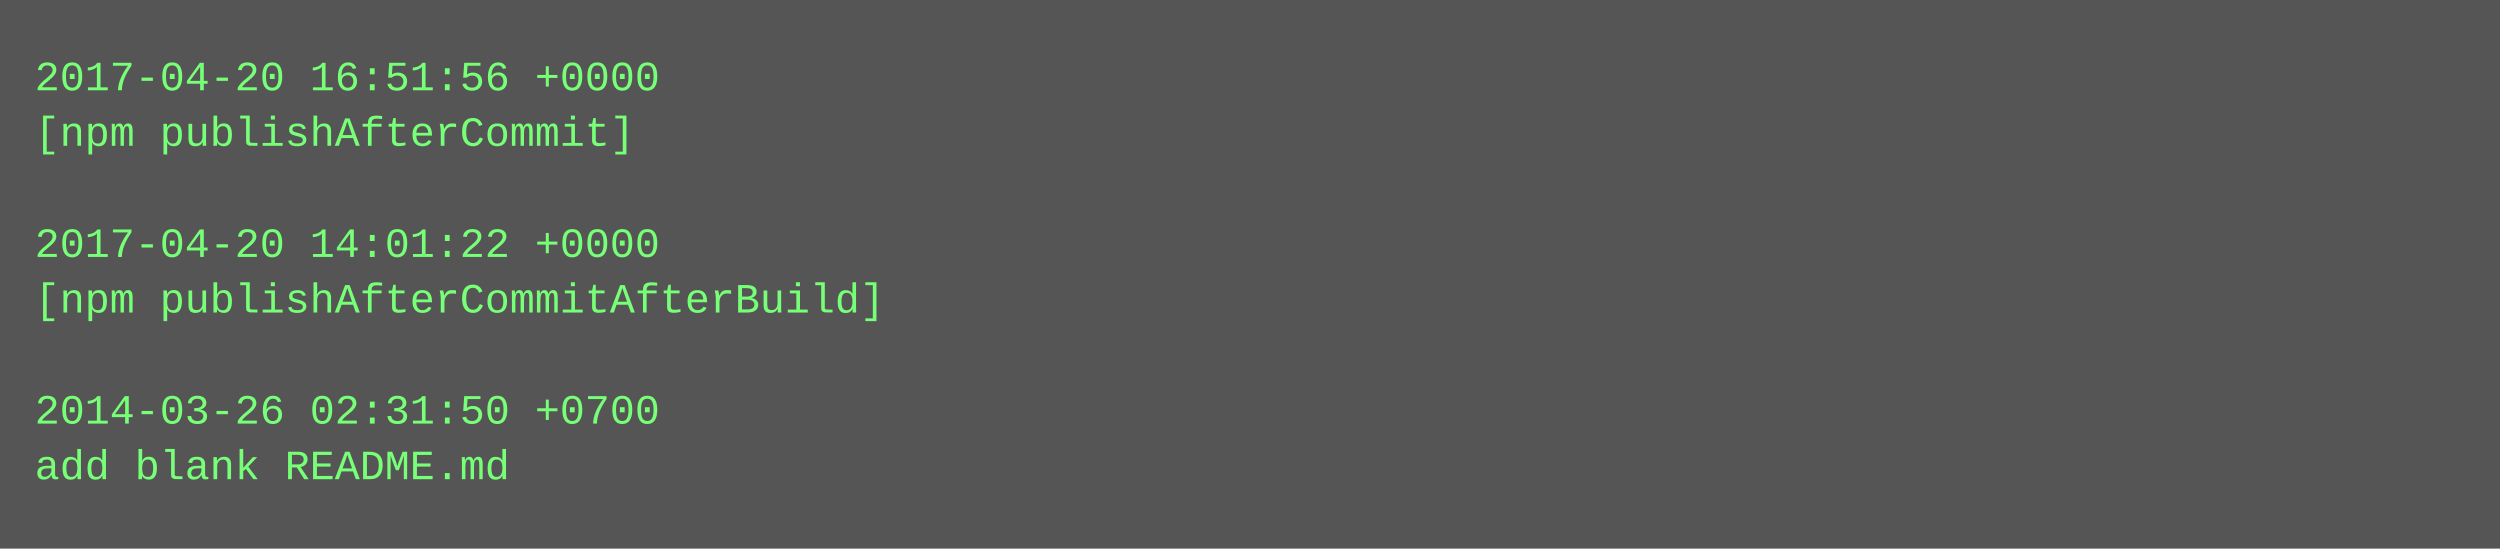
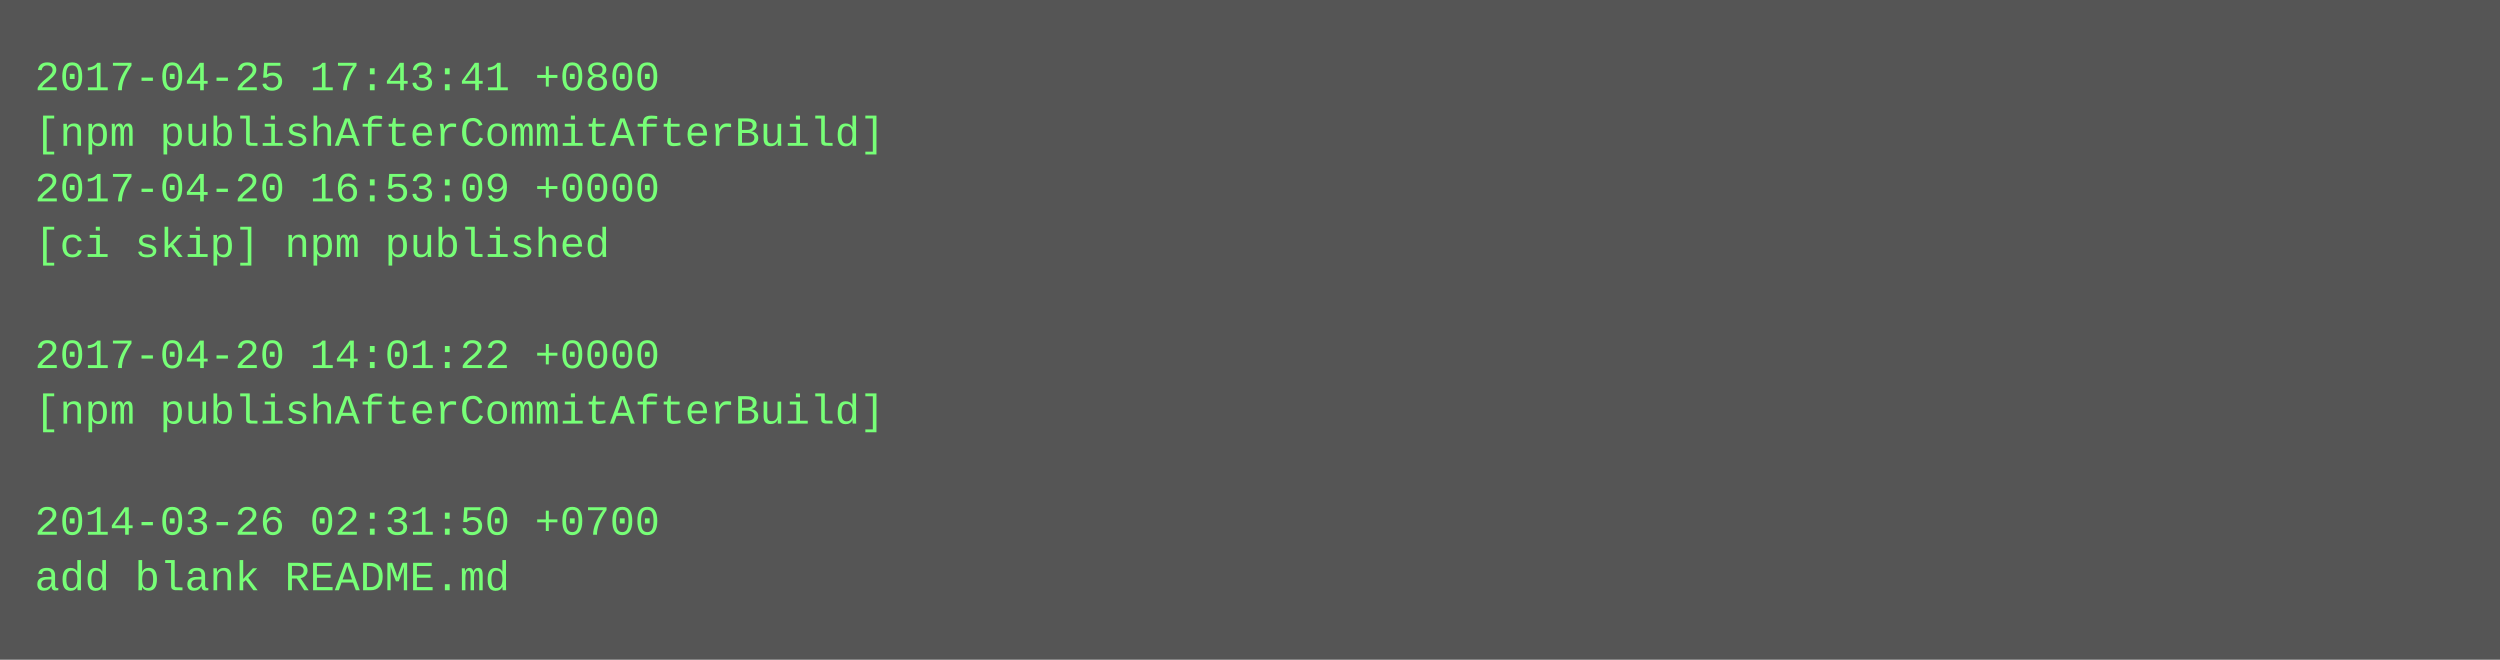
- <svg xmlns="http://www.w3.org/2000/svg" height="158" width="720">
-   <rect height="158" fill="#555" width="720" />
+ <svg xmlns="http://www.w3.org/2000/svg" height="190" width="720">
+   <rect height="190" fill="#555" width="720" />
  <text fill="#7f7" font-family="Courier New" font-size="12" xml:space="preserve">
-     <tspan x="10" y="26">2017-04-20 16:51:56 +0000</tspan>
-     <tspan x="10" y="42">[npm publishAfterCommit]</tspan>
-     <tspan x="10" y="58" />
-     <tspan x="10" y="74">2017-04-20 14:01:22 +0000</tspan>
-     <tspan x="10" y="90">[npm publishAfterCommitAfterBuild]</tspan>
-     <tspan x="10" y="106" />
-     <tspan x="10" y="122">2014-03-26 02:31:50 +0700</tspan>
-     <tspan x="10" y="138">add blank README.md</tspan>
+     <tspan x="10" y="26">2017-04-25 17:43:41 +0800</tspan>
+     <tspan x="10" y="42">[npm publishAfterCommitAfterBuild]</tspan>
+     <tspan x="10" y="58">2017-04-20 16:53:09 +0000</tspan>
+     <tspan x="10" y="74">[ci skip] npm published</tspan>
+     <tspan x="10" y="90" />
+     <tspan x="10" y="106">2017-04-20 14:01:22 +0000</tspan>
+     <tspan x="10" y="122">[npm publishAfterCommitAfterBuild]</tspan>
+     <tspan x="10" y="138" />
+     <tspan x="10" y="154">2014-03-26 02:31:50 +0700</tspan>
+     <tspan x="10" y="170">add blank README.md</tspan>
  </text>
</svg>
